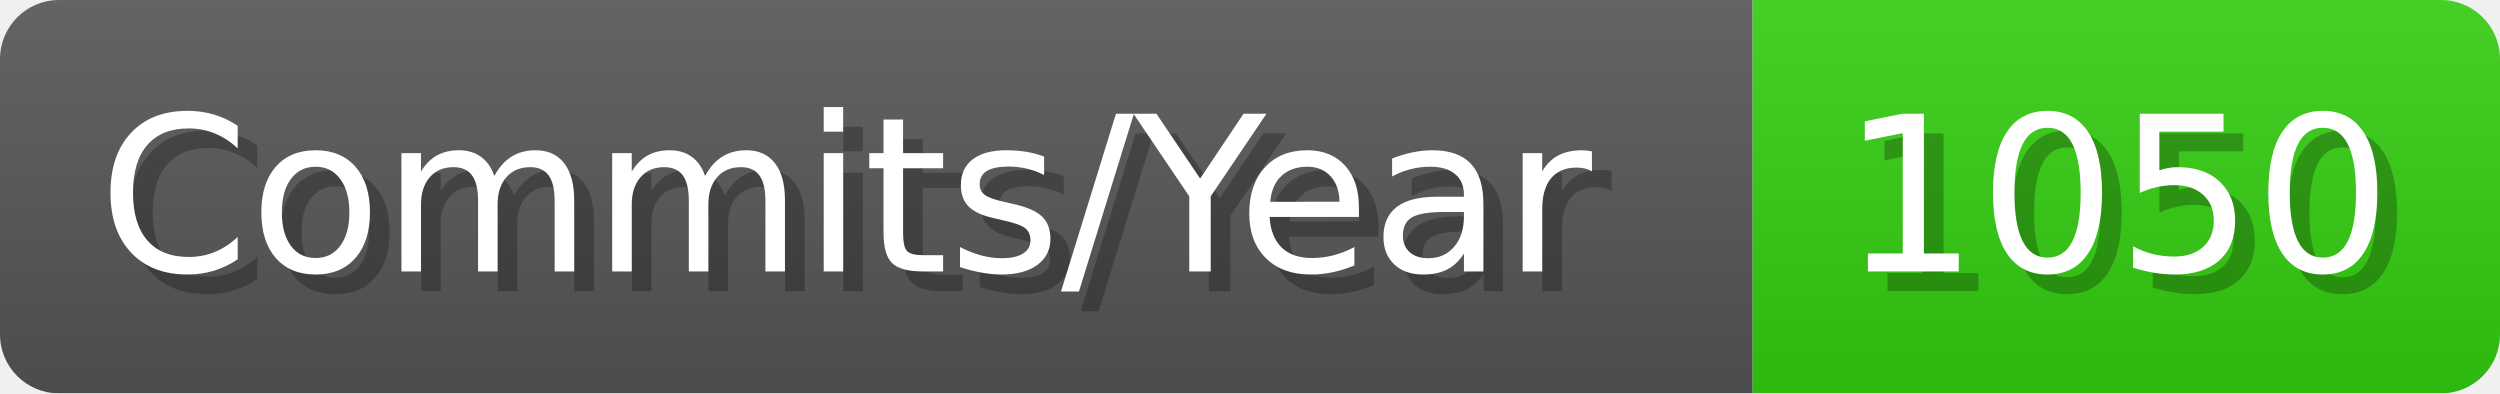
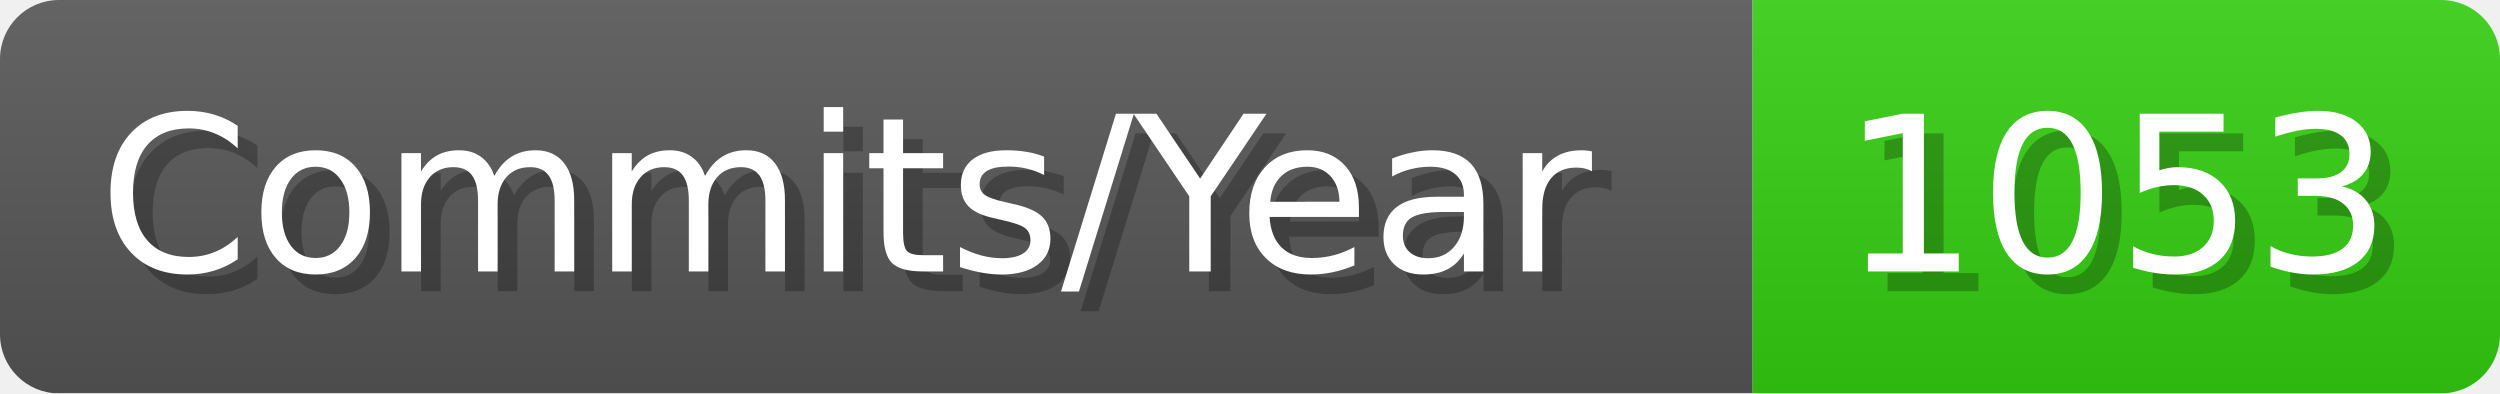
- <svg xmlns="http://www.w3.org/2000/svg" width="127.1" height="20" viewBox="0 0 1271 200" role="img" aria-label="Commits/Year: 1050">
+ <svg xmlns="http://www.w3.org/2000/svg" width="127.1" height="20" viewBox="0 0 1271 200" role="img" aria-label="Commits/Year: 1053">
  <linearGradient id="aUPdi" x2="0" y2="100%">
    <stop offset="0" stop-opacity=".1" stop-color="#EEE" />
    <stop offset="1" stop-opacity=".1" />
  </linearGradient>
  <mask id="WfAiQ">
    <rect width="1271" height="200" rx="30" fill="#FFF" />
  </mask>
  <g mask="url(#WfAiQ)">
    <rect width="891" height="200" fill="#555" />
    <rect width="380" height="200" fill="#3C1" x="891" />
    <rect width="1271" height="200" fill="url(#aUPdi)" />
  </g>
  <g aria-hidden="true" fill="#fff" text-anchor="start" font-family="Verdana,DejaVu Sans,sans-serif" font-size="110">
    <text x="60" y="148" textLength="791" fill="#000" opacity="0.25">Commits/Year</text>
    <text x="50" y="138" textLength="791">Commits/Year</text>
-     <text x="946" y="148" textLength="280" fill="#000" opacity="0.25">1050</text>
-     <text x="936" y="138" textLength="280">1050</text>
+     <text x="946" y="148" textLength="280" fill="#000" opacity="0.25">1053</text>
+     <text x="936" y="138" textLength="280">1053</text>
  </g>
</svg>
